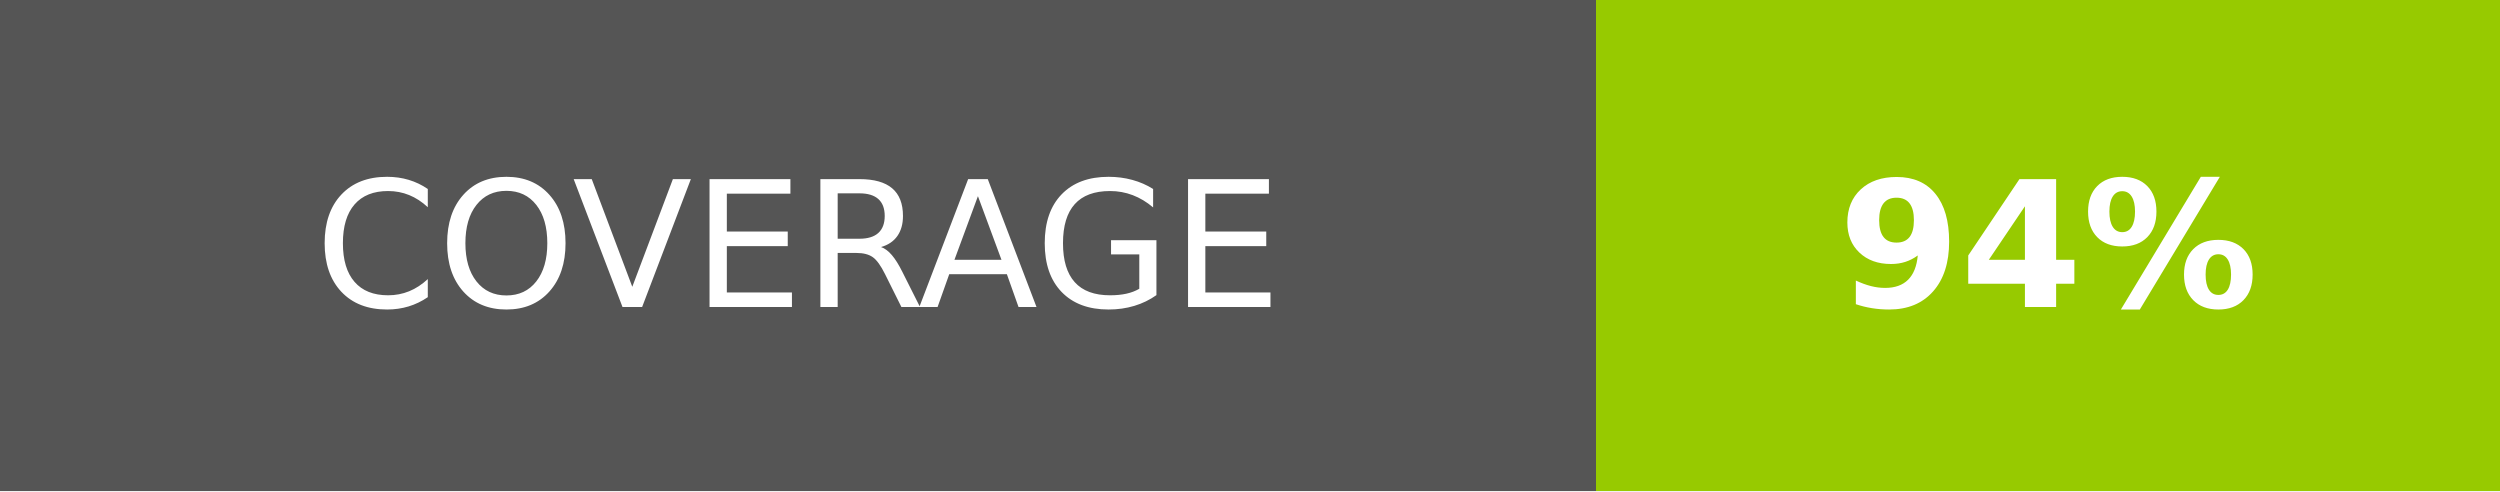
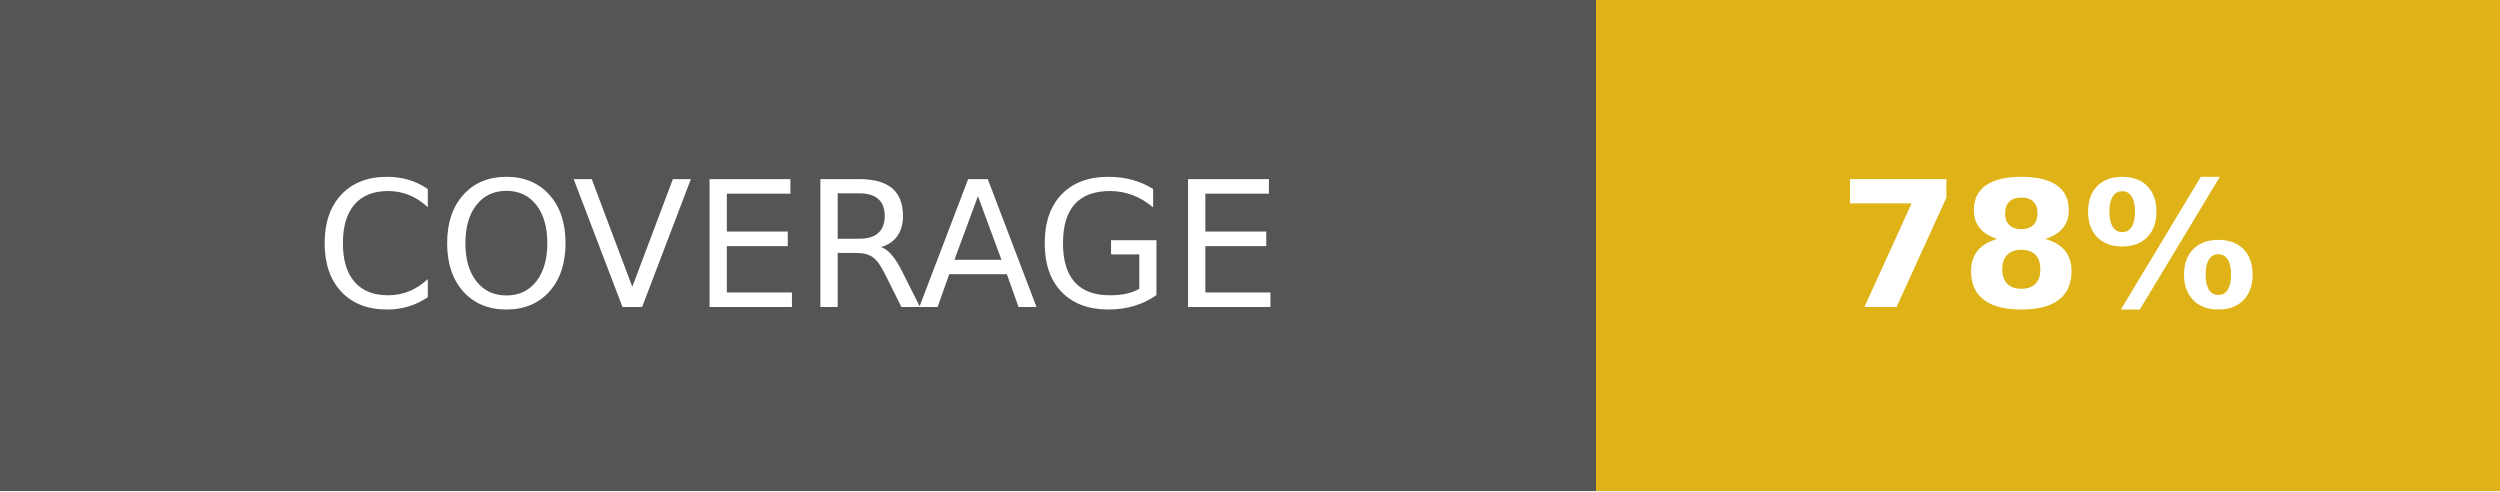
- <svg xmlns="http://www.w3.org/2000/svg" width="142.5" height="28" role="img" aria-label="COVERAGE: 94%">
+ <svg xmlns="http://www.w3.org/2000/svg" width="142.5" height="28" role="img" aria-label="COVERAGE: 78%">
  <g shape-rendering="crispEdges">
    <rect width="91" height="28" fill="#555" />
-     <rect x="91" width="51.5" height="28" fill="#97ca00" />
+     <rect x="91" width="51.5" height="28" fill="#dfb317" />
  </g>
  <g fill="#fff" text-anchor="middle" font-family="Verdana,Geneva,DejaVu Sans,sans-serif" text-rendering="geometricPrecision" font-size="100">
    <text fill="#fff" x="455" y="175" transform="scale(.1)" textLength="670">COVERAGE</text>
-     <text fill="#fff" x="1167.5" y="175" font-weight="bold" transform="scale(.1)" textLength="275">94%</text>
+     <text fill="#fff" x="1167.5" y="175" font-weight="bold" transform="scale(.1)" textLength="275">78%</text>
  </g>
</svg>
